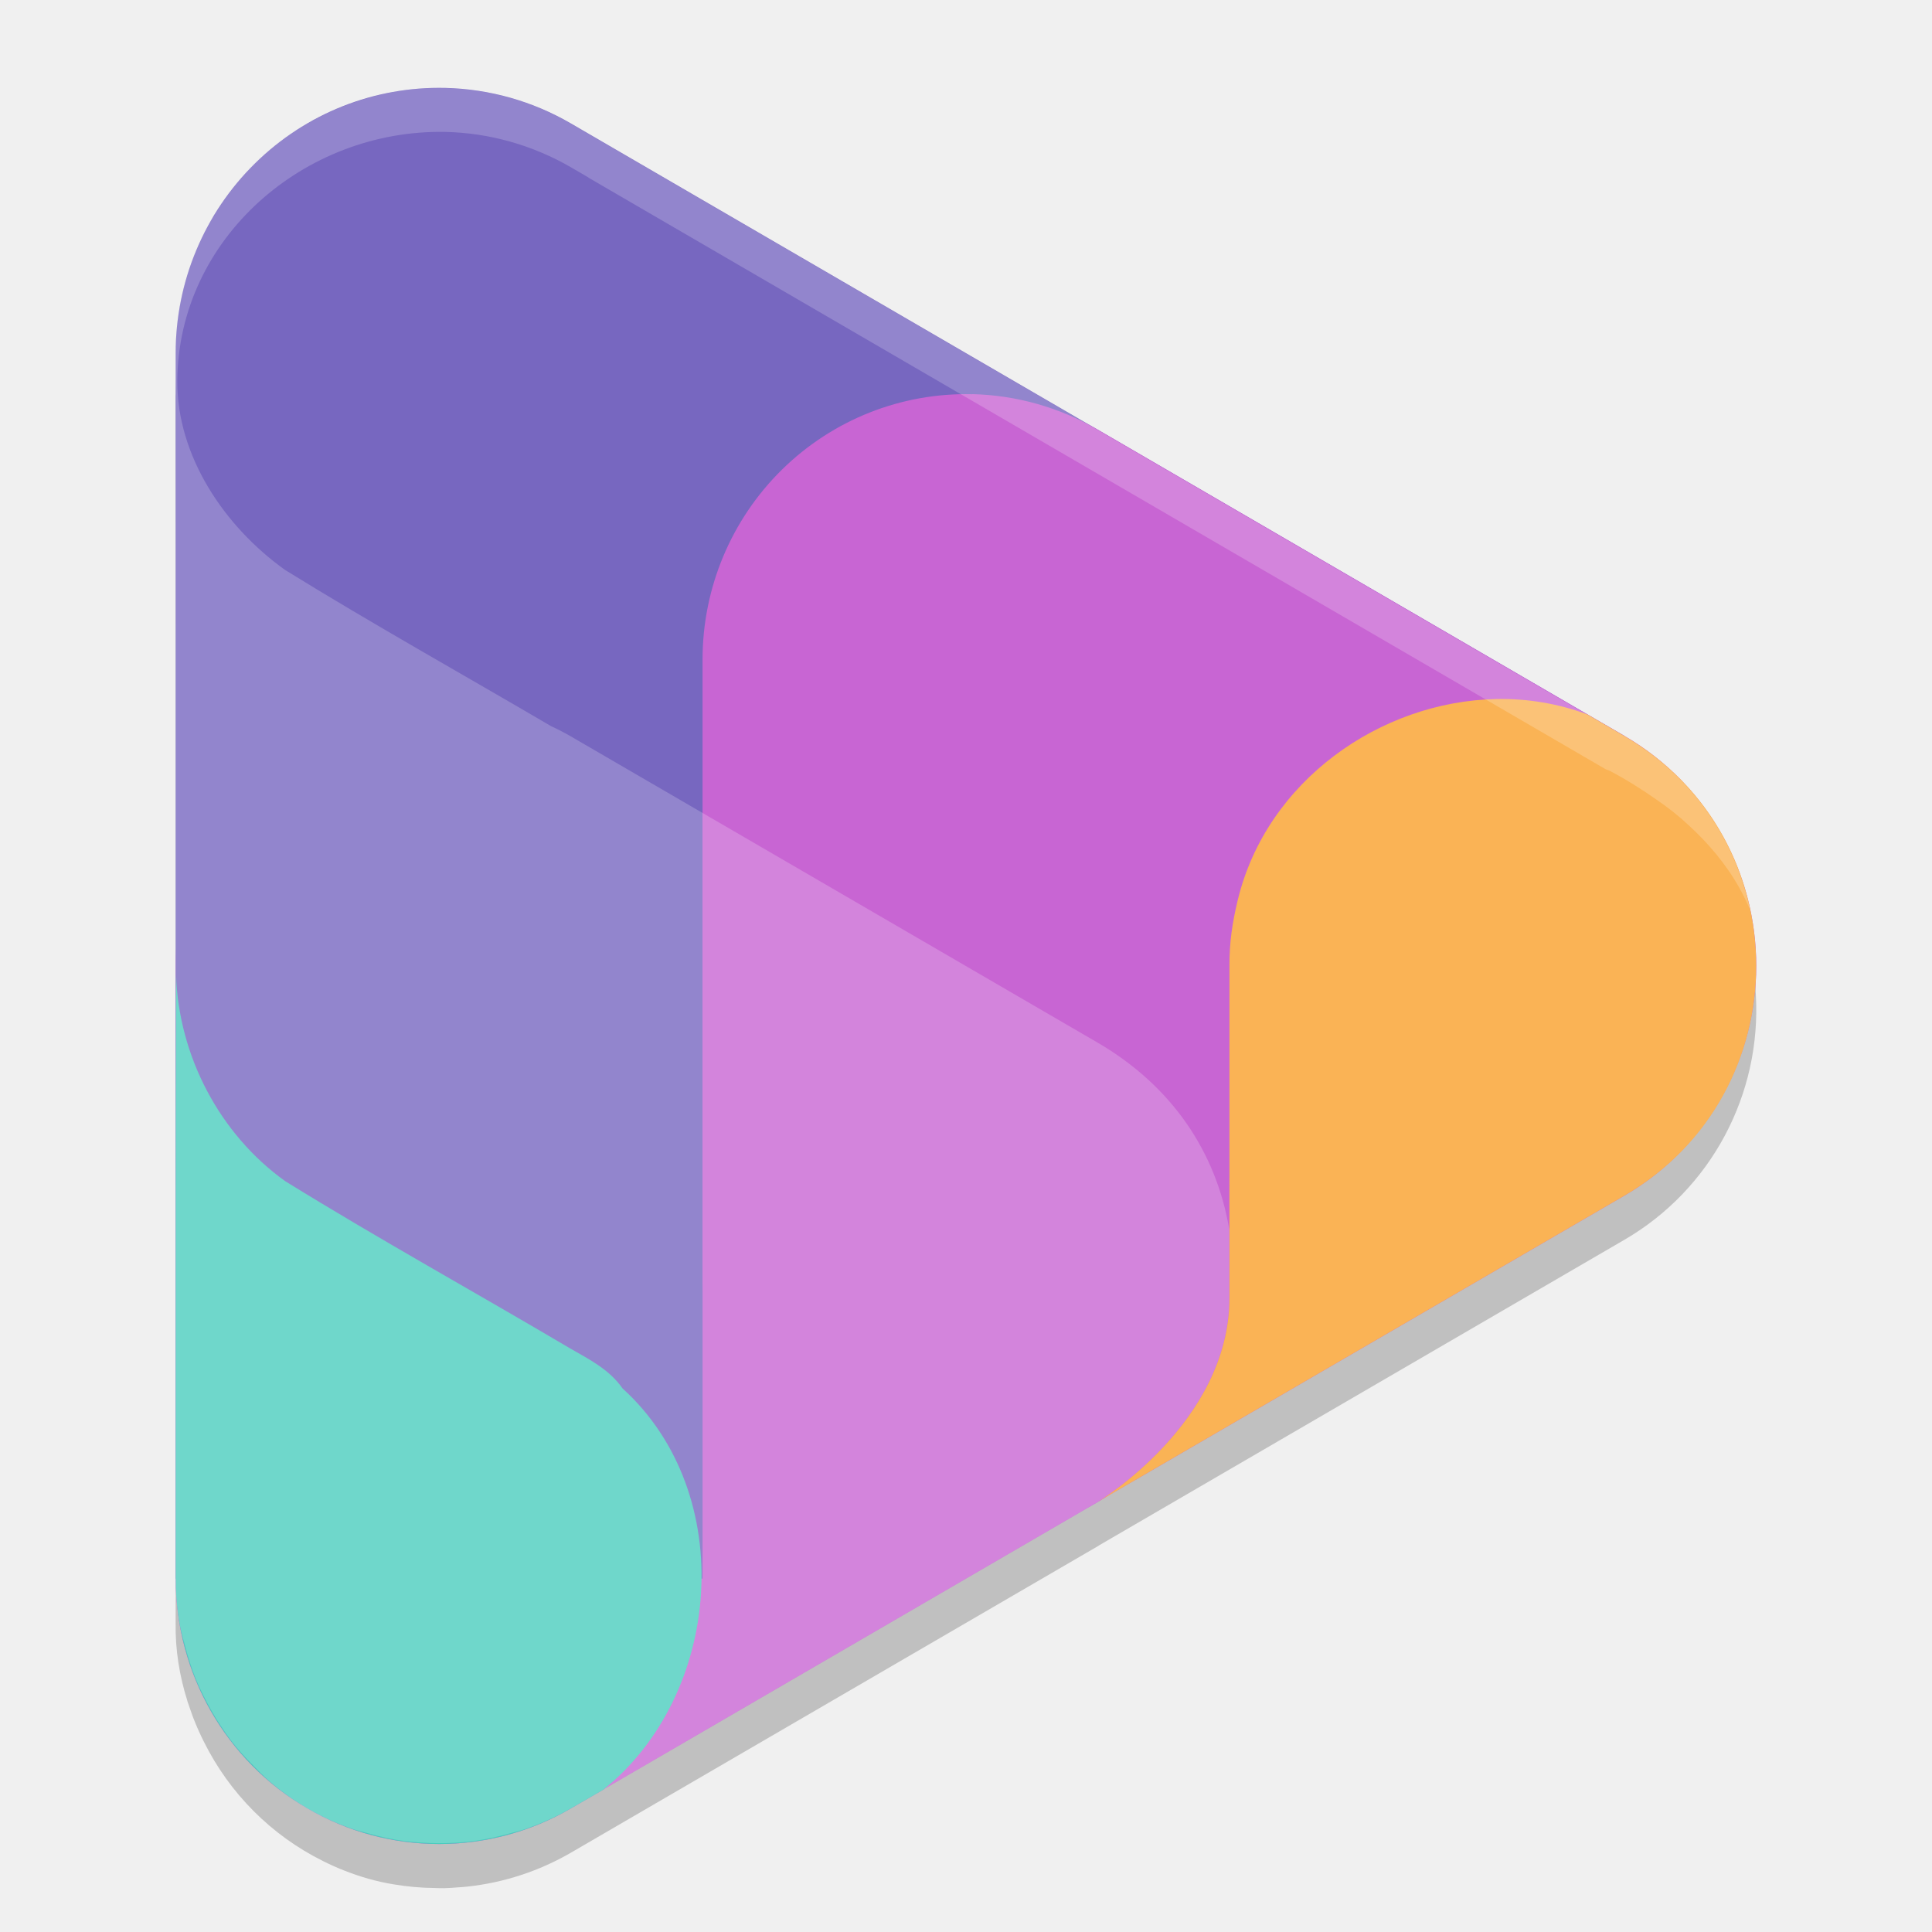
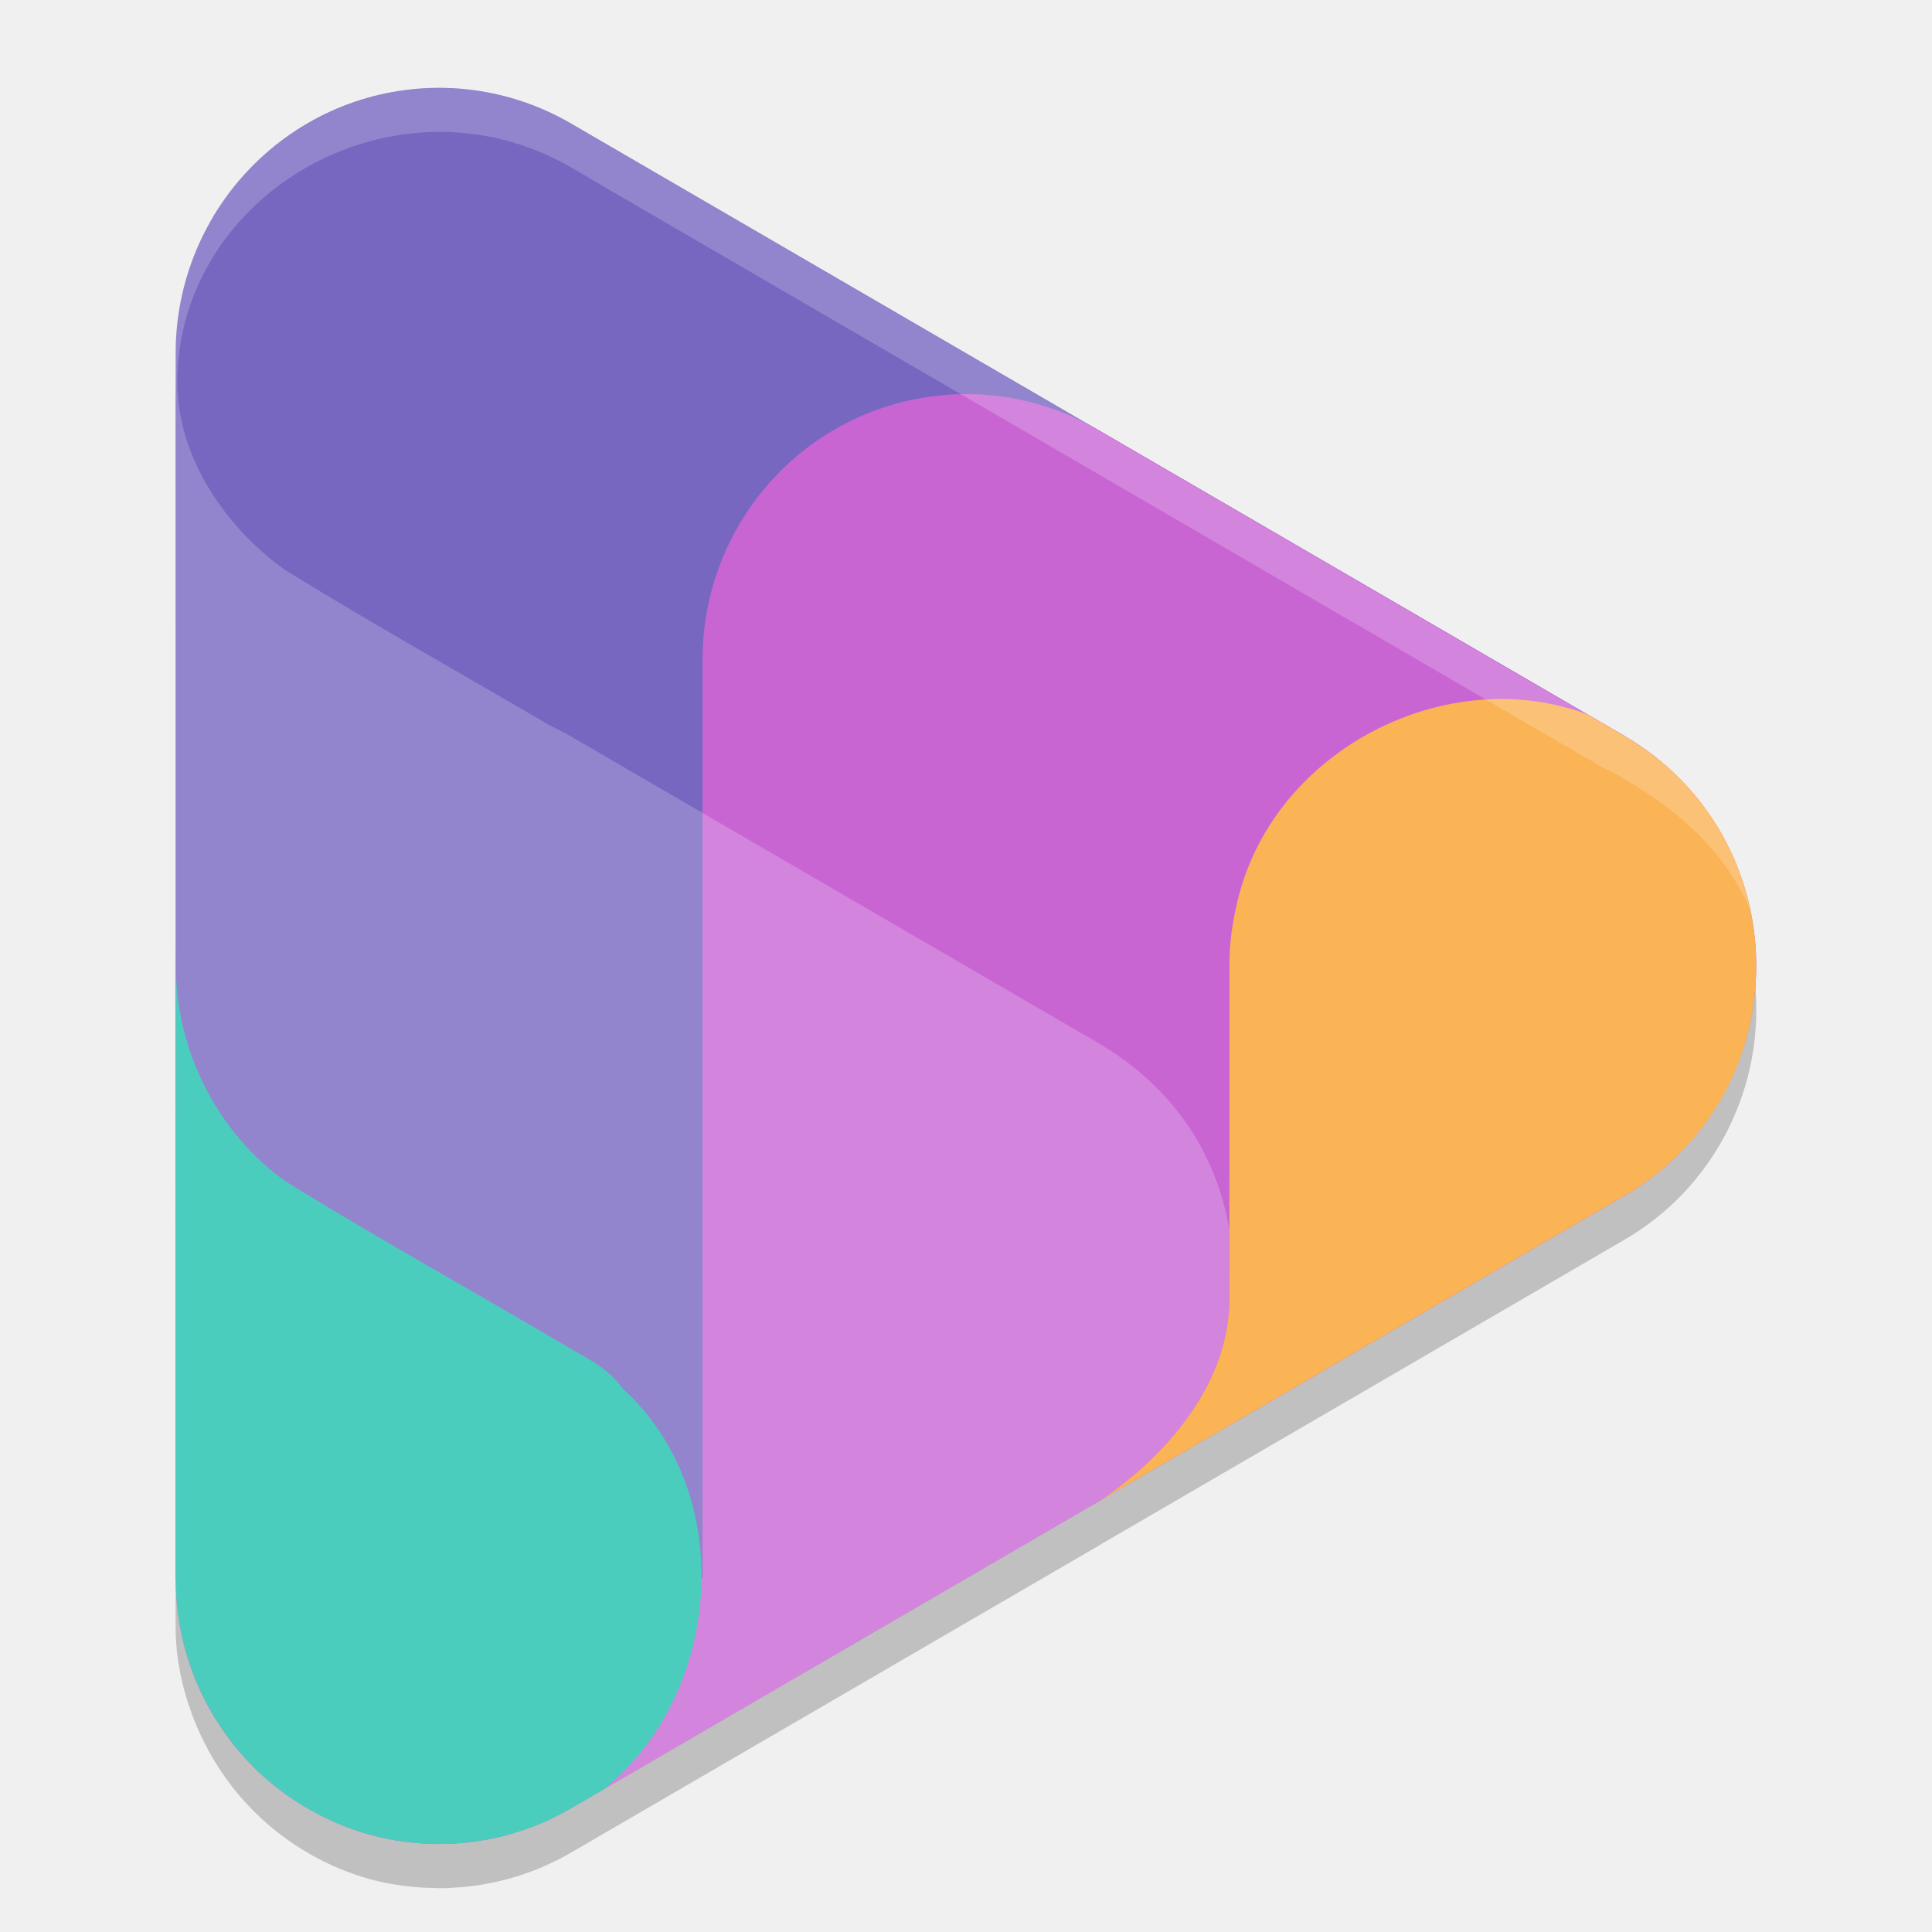
<svg xmlns="http://www.w3.org/2000/svg" width="22" height="22" version="1.1">
  <g transform="translate(0,-9.2106502e-4)">
    <path d="m5.071 1.502a3.001 3.022 0 0 0-3.071 3.021v6.978c-6e-7 6.5e-4 7e-7 0.001 0 2e-3v6.978a3.001 3.022 0 0 0 0 0.003c-5e-3 0.304 0.044 0.602 0.134 0.887a3.001 3.022 0 0 0 0 0.002 3.001 3.022 0 0 0 0.02 0.057c0.02 0.058 0.039 0.116 0.063 0.173a3.001 3.022 0 0 0 0.104 0.23 3.001 3.022 0 0 0 1.357 1.36 3.001 3.022 0 0 0 0.236 0.106c2.753e-4 1.1e-4 7e-4 -1.1e-4 9.75e-4 0 0.182 0.073 0.371 0.127 0.565 0.159a3.001 3.022 0 0 0 0.473 0.042c0.035 9.01e-4 0.071 0.003 0.105 0.002a3.001 3.022 0 0 0 0.166-0.01c0.036-3e-3 0.071-0.004 0.106-0.009a3.001 3.022 0 0 0 1.169-0.384l6-3.49a3.001 3.022 0 0 0 0.02-0.013l5.981-3.479a3.001 3.022 0 0 0 1.494-2.793c-0.017-0.384-0.107-0.765-0.28-1.117-0.127-0.293-0.31-0.548-0.525-0.773a3.001 3.022 0 0 0-0.01-0.01c-0.049-0.051-0.099-0.1-0.151-0.147a3.001 3.022 0 0 0-0.363-0.288c-0.173-0.122-0.352-0.235-0.538-0.333-0.013-0.005-0.027-0.008-0.04-0.013l-11.586-6.738a3.001 3.022 0 0 0-1.43-0.403z" style="fill-rule:evenodd;opacity:.2" />
    <path d="m5.071 7.979a3 3.022 0 0 0-3.071 3.021v6.977a3 3.022 0 0 0 4.5 2.617l6-3.489a3 3.022 0 0 0 0-5.233l-6-3.488a3 3.022 0 0 0-1.429-0.404z" overflow="visible" style="fill-rule:evenodd;fill:#c865d3" />
    <path d="m5.071 1.002a3 3.022 0 0 0-3.071 3.02v13.955h6v-8.722l7.5 4.361 3-5.233-12-6.977a3 3.022 0 0 0-1.429-0.404z" overflow="visible" style="fill-rule:evenodd;fill:#7767c0" />
    <path d="m11.071 4.49a3 3.022 0 0 0-3.071 3.02v6.977a3 3.022 0 0 0 4.5 2.616l6-3.488a3 3.022 0 0 0 0-5.233l-6-3.489a3 3.022 0 0 0-1.429-0.404z" overflow="visible" style="fill-rule:evenodd;fill:#c865d3" />
    <path d="m17.037 7.961c-1.316 0.027-2.614 0.928-2.943 2.291-0.061 0.253-0.096 0.484-0.094 0.748l-3.75e-4 3.779c-1.41e-4 1.425-1.5 2.324-1.5 2.324l6-3.488c1.998-1.163 1.998-4.069 0-5.232l-0.422-0.246c-0.336-0.126-0.689-0.183-1.041-0.176z" style="fill-rule:evenodd;fill:#fab355" />
+     <path d="m5.072 1.002c-0.263-0.006-0.526 0.023-0.781 0.086-0.006 0.002-0.012 0.004-0.018 0.006-0.254 0.064-0.499 0.161-0.729 0.289-4.928e-4 2.764e-4 -0.001-2.767e-4 -0.002 0l-0.002 0.002c-0.232 0.129-0.446 0.289-0.637 0.475-0.185 0.183-0.345 0.39-0.477 0.615-0.006 0.01-0.014 0.019-0.02 0.029-0.129 0.224-0.229 0.463-0.297 0.713-0.002 0.009-0.005 0.018-0.008 0.027-0.068 0.253-0.103 0.514-0.104 0.775v0.5c0.001-0.011 0.003-0.022 0.004-0.033-0.006 2.171-0.002 4.343-0.004 6.514v6.977c0.002 0.195 0.022 0.389 0.061 0.58 0.015 0.063 0.032 0.126 0.051 0.188 0.032 0.128 0.073 0.253 0.121 0.375 0.027 0.065 0.056 0.129 0.088 0.191 0.058 0.117 0.123 0.231 0.195 0.34 0.037 0.057 0.076 0.113 0.117 0.168 0.082 0.105 0.171 0.204 0.266 0.297 0.043 0.046 0.088 0.091 0.135 0.135 0.144 0.129 0.301 0.245 0.467 0.344 0.171 0.098 0.352 0.178 0.539 0.24 0.048 0.014 0.097 0.027 0.146 0.039 0.14 0.041 0.283 0.072 0.428 0.092 0.062 0.007 0.125 0.012 0.188 0.016 0.128 9e-3 0.257 0.01 0.385 2e-3 0.072-0.004 0.145-0.01 0.217-0.02 0.138-0.02 0.274-0.049 0.408-0.088 0.051-0.012 0.102-0.026 0.152-0.041 0.186-0.062 0.366-0.143 0.537-0.24l0.375-0.217v-2e-3l5.625-3.271 0.496-0.289-0.496 0.287s1.5-0.899 1.5-2.324v-0.776c-0.147-0.883-0.654-1.637-1.5-2.13l-6-3.488c-0.071-0.041-0.144-0.079-0.219-0.113-1.011-0.593-2.036-1.165-3.033-1.781-0.695-0.497-1.233-1.301-1.227-2.156 0.012-1.617 1.445-2.862 3.051-2.832 0.502 0.011 0.994 0.15 1.43 0.402l0.201 0.117v0.002l11.586 6.738c0.013 0.005 0.026 0.009 0.039 0.014 0.186 0.098 0.366 0.21 0.539 0.332 0.128 0.087 0.25 0.183 0.363 0.289 0.052 0.047 0.101 0.096 0.15 0.146 0.003 0.003 0.006 0.006 0.01 0.01 0.215 0.225 0.398 0.48 0.525 0.773 0.005 0.01 9e-3 0.021 0.014 0.031-0.128-0.598-0.435-1.164-0.922-1.602-0.07-0.063-0.145-0.124-0.223-0.182-0.014-0.011-0.029-0.021-0.043-0.031-0.078-0.055-0.157-0.109-0.242-0.158l-0.211-0.123-0.215-0.125-0.006-0.002-11.568-6.727c-0.435-0.253-0.926-0.392-1.428-0.404z" style="fill-rule:evenodd;fill:#ffffff;opacity:.2" />
    <path d="m2.005 11.102c-0.004 1.115-0.004 2.231-0.004 3.346v3.529a3 3.022 0 0 0 4.5 2.617l0.375-0.217c2.893e-4 -4.25e-4 -2.885e-4 -0.002 0-2e-3 1.345-1.08 1.536-3.362 0.213-4.564-0.149-0.213-0.368-0.325-0.596-0.455-1.079-0.638-2.178-1.245-3.244-1.904-0.748-0.535-1.216-1.429-1.244-2.35z" style="fill-rule:evenodd;fill:#4bcdbe" />
-     <path d="m5.072 1.002c-0.263-0.006-0.526 0.023-0.781 0.086-0.006 0.002-0.012 0.004-0.018 0.006-0.254 0.064-0.499 0.161-0.729 0.289-4.928e-4 2.764e-4 -0.001-2.767e-4 -0.002 0l-0.002 0.002c-0.232 0.129-0.446 0.289-0.637 0.475-0.185 0.183-0.345 0.39-0.477 0.615-0.006 0.01-0.014 0.019-0.02 0.029-0.129 0.224-0.229 0.463-0.297 0.713-0.002 0.009-0.005 0.018-0.008 0.027-0.068 0.253-0.103 0.514-0.104 0.775v0.5c0.001-0.011 0.003-0.022 0.004-0.033-0.006 2.171-0.002 4.343-0.004 6.514v6.977c0.002 0.195 0.022 0.389 0.061 0.58 0.015 0.063 0.032 0.126 0.051 0.188 0.032 0.128 0.073 0.253 0.121 0.375 0.027 0.065 0.056 0.129 0.088 0.191 0.058 0.117 0.123 0.231 0.195 0.34 0.037 0.057 0.076 0.113 0.117 0.168 0.082 0.105 0.171 0.204 0.266 0.297 0.043 0.046 0.088 0.091 0.135 0.135 0.144 0.129 0.301 0.245 0.467 0.344 0.171 0.098 0.352 0.178 0.539 0.24 0.048 0.014 0.097 0.027 0.146 0.039 0.14 0.041 0.283 0.072 0.428 0.092 0.062 0.007 0.125 0.012 0.188 0.016 0.128 9e-3 0.257 0.01 0.385 2e-3 0.072-0.004 0.145-0.01 0.217-0.02 0.138-0.02 0.274-0.049 0.408-0.088 0.051-0.012 0.102-0.026 0.152-0.041 0.186-0.062 0.366-0.143 0.537-0.24l0.375-0.217v-2e-3l5.625-3.271 0.496-0.289-0.496 0.287s1.5-0.899 1.5-2.324v-0.776c-0.147-0.883-0.654-1.637-1.5-2.13l-6-3.488c-0.071-0.041-0.144-0.079-0.219-0.113-1.011-0.593-2.036-1.165-3.033-1.781-0.695-0.497-1.233-1.301-1.227-2.156 0.012-1.617 1.445-2.862 3.051-2.832 0.502 0.011 0.994 0.15 1.43 0.402l0.201 0.117v0.002l11.586 6.738c0.013 0.005 0.026 0.009 0.039 0.014 0.186 0.098 0.366 0.21 0.539 0.332 0.128 0.087 0.25 0.183 0.363 0.289 0.052 0.047 0.101 0.096 0.15 0.146 0.003 0.003 0.006 0.006 0.01 0.01 0.215 0.225 0.398 0.48 0.525 0.773 0.005 0.01 9e-3 0.021 0.014 0.031-0.128-0.598-0.435-1.164-0.922-1.602-0.07-0.063-0.145-0.124-0.223-0.182-0.014-0.011-0.029-0.021-0.043-0.031-0.078-0.055-0.157-0.109-0.242-0.158l-0.211-0.123-0.215-0.125-0.006-0.002-11.568-6.727c-0.435-0.253-0.926-0.392-1.428-0.404z" style="fill-rule:evenodd;fill:#ffffff;opacity:.2" />
  </g>
</svg>
